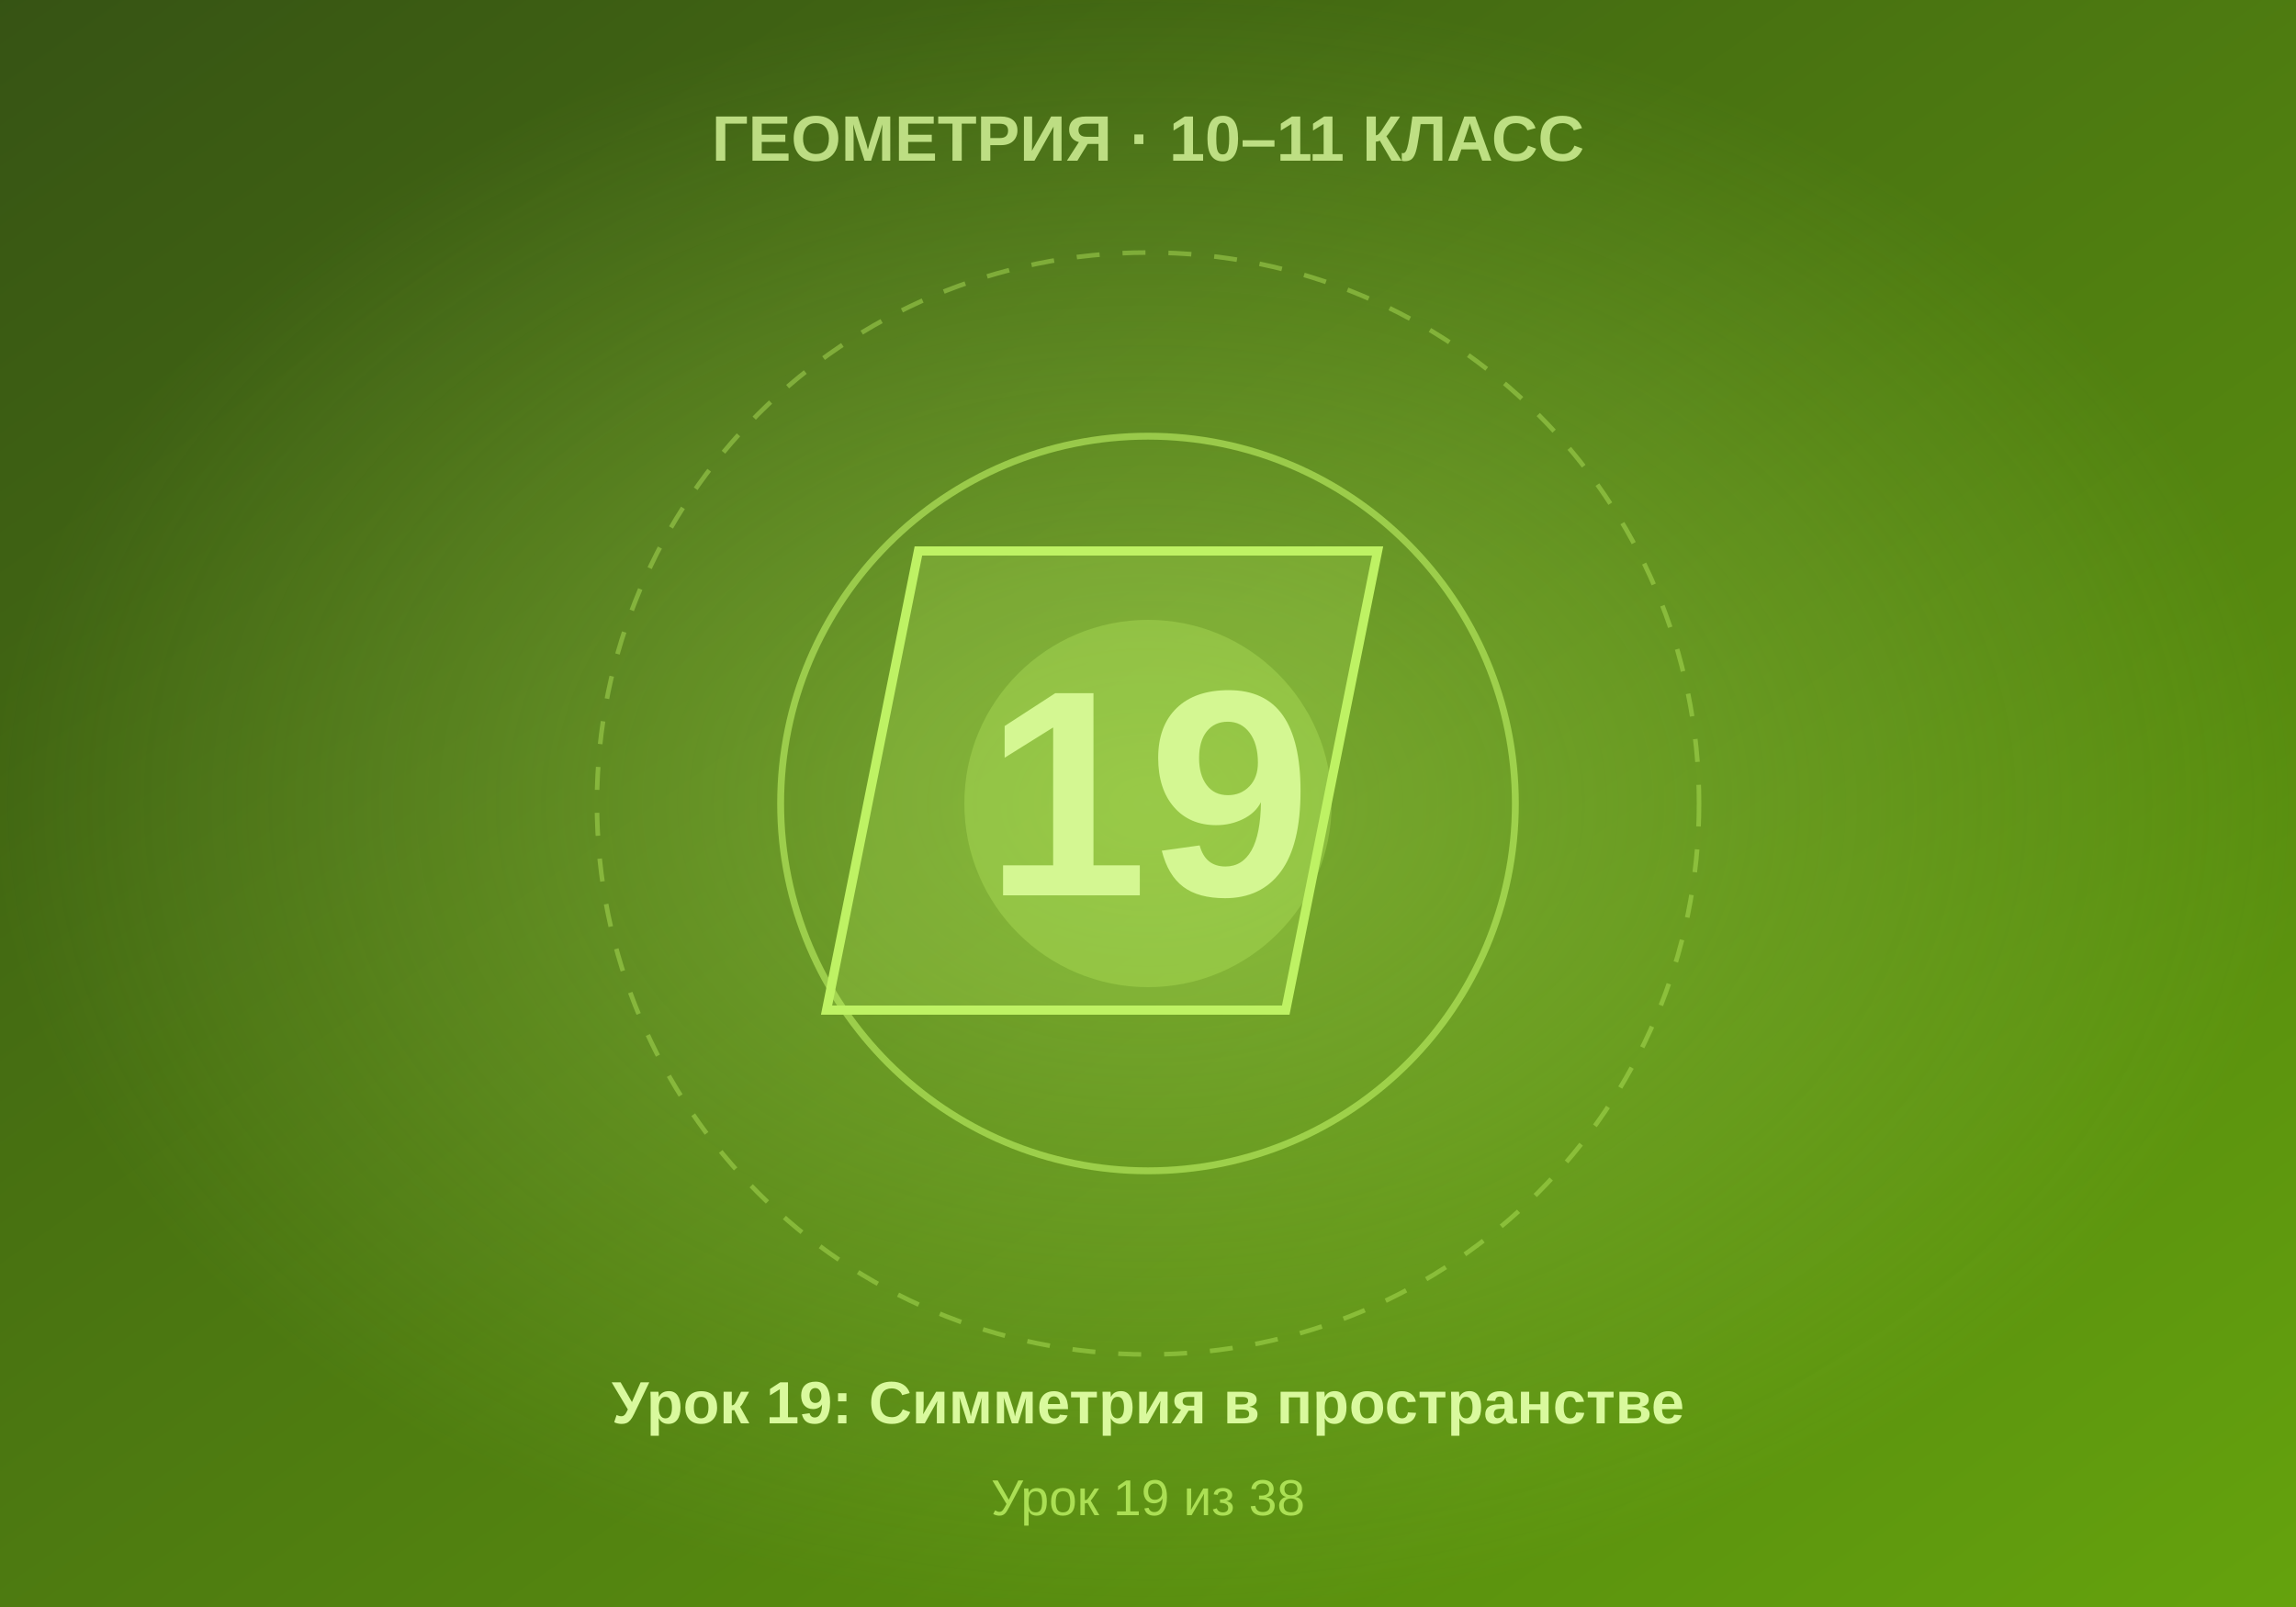
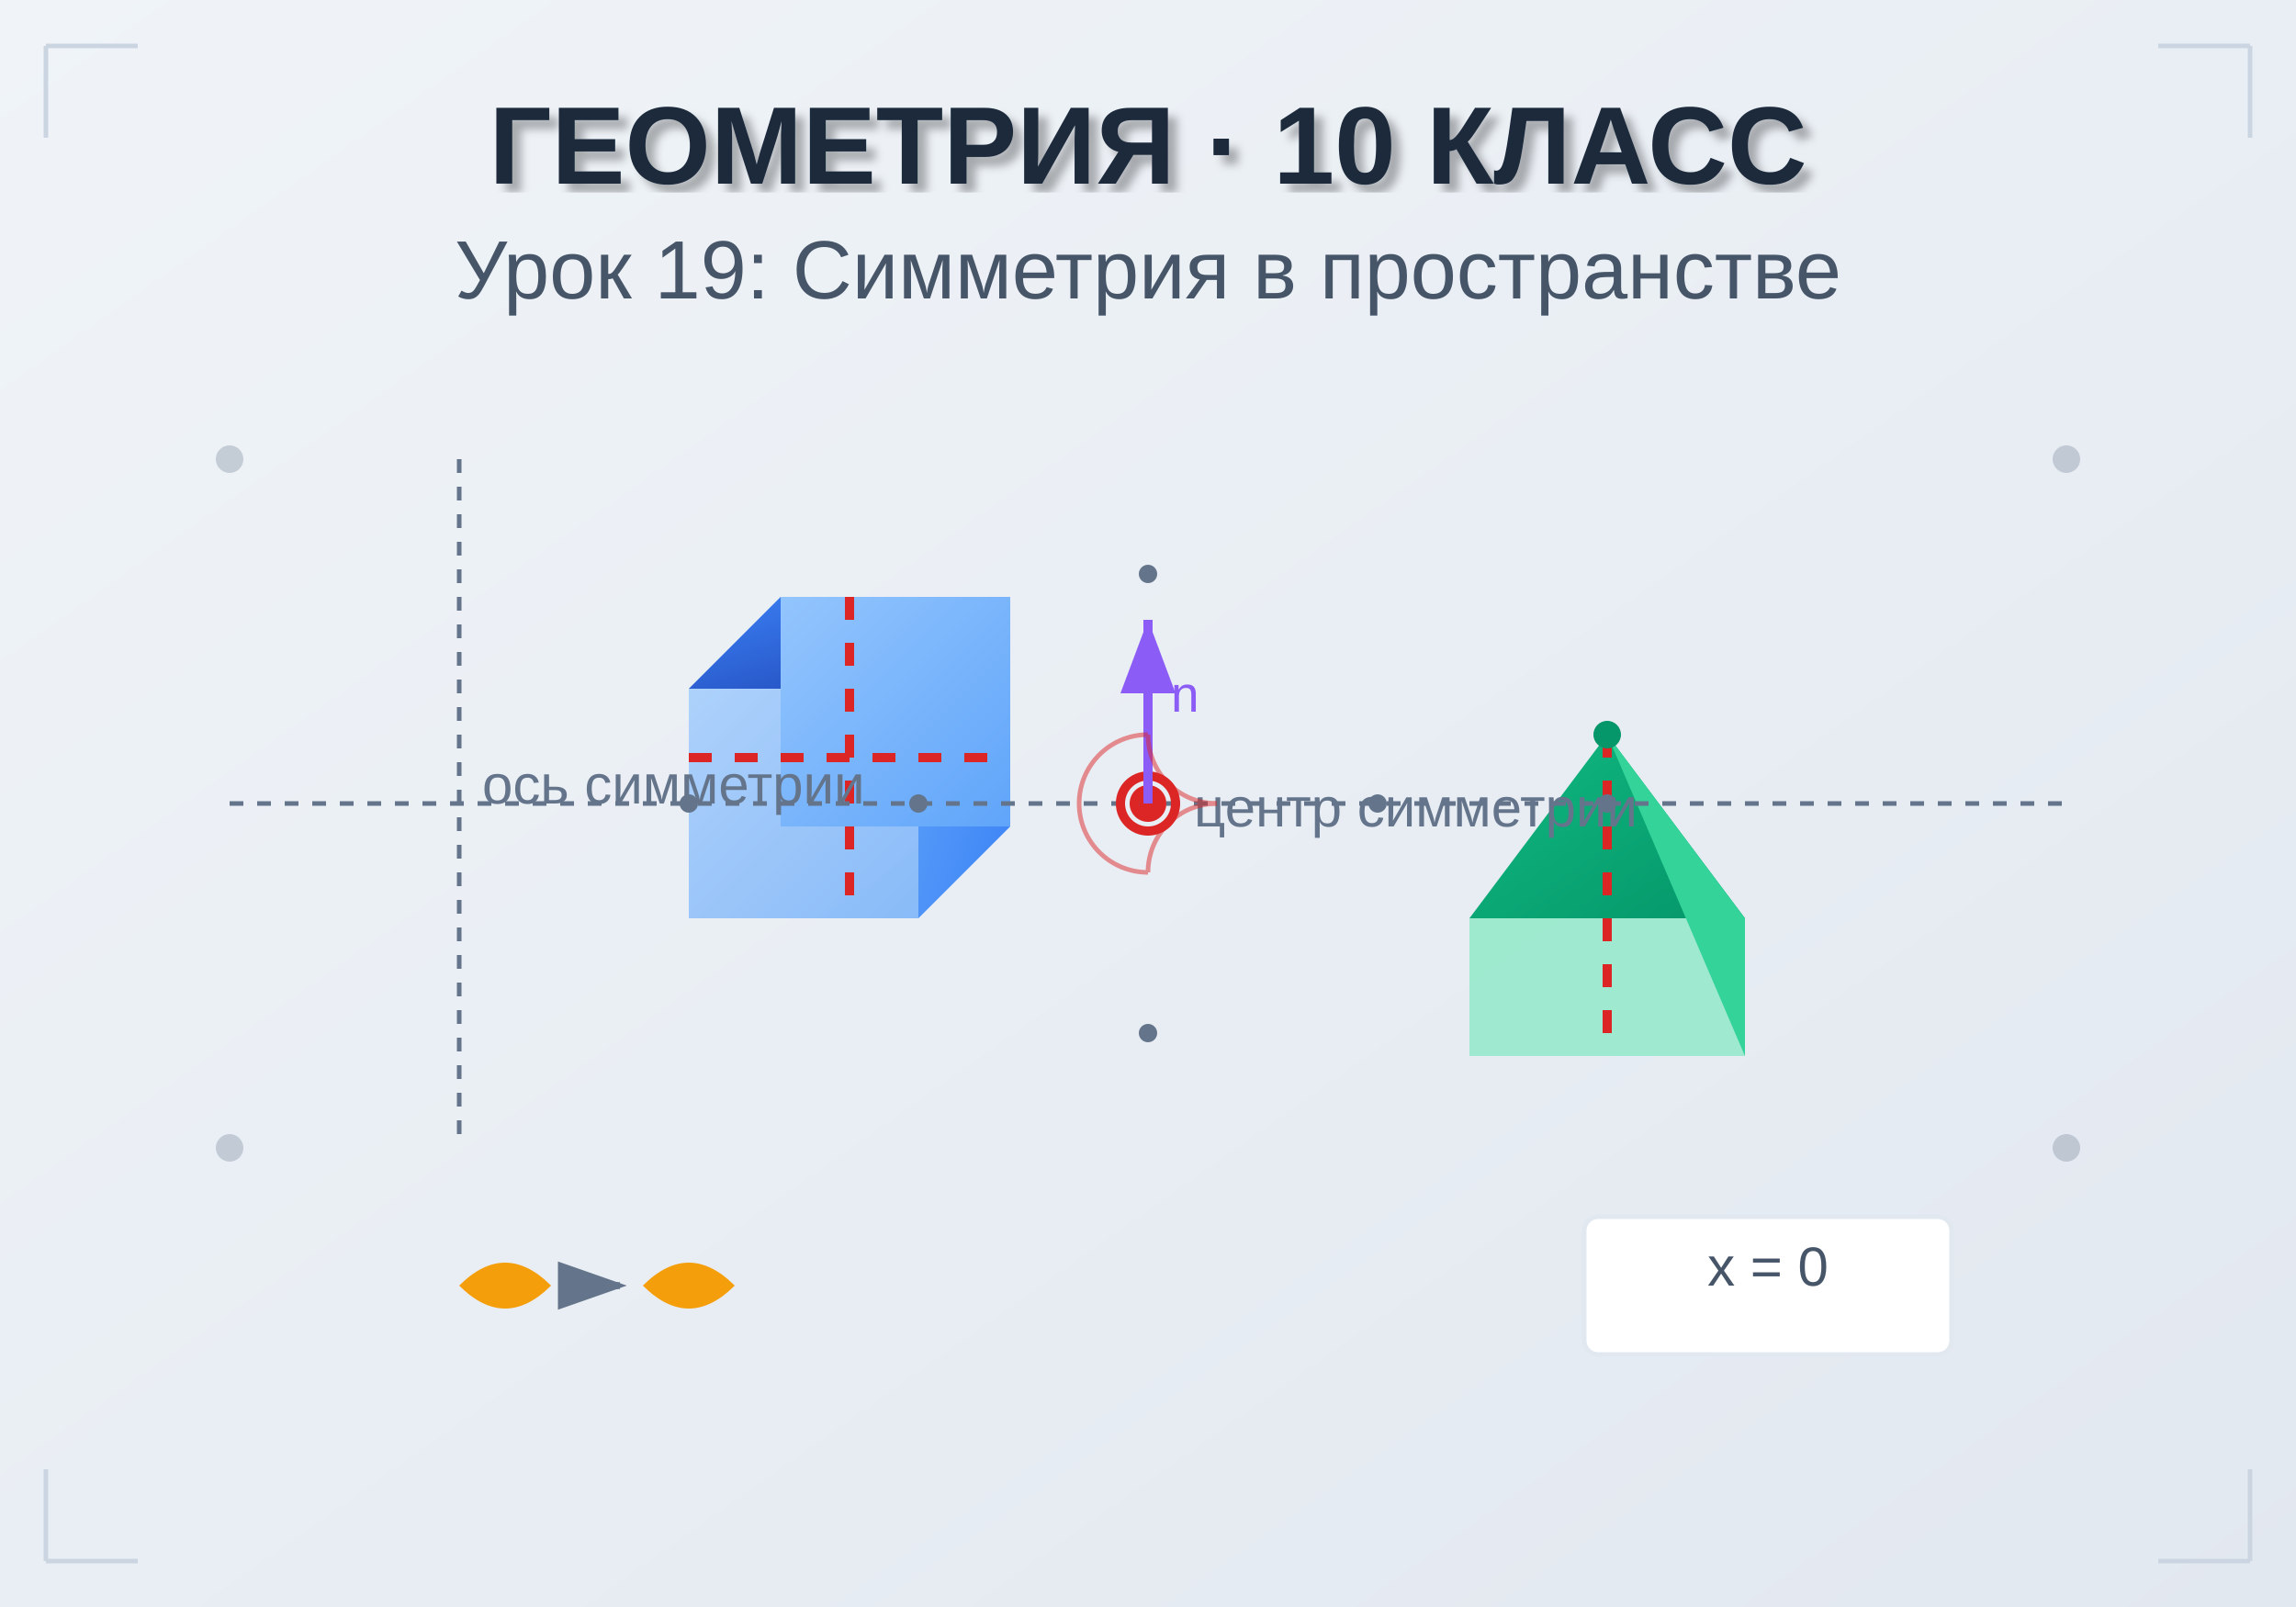
- <svg xmlns="http://www.w3.org/2000/svg" viewBox="0 0 500 350" width="500" height="350">
+ <svg xmlns="http://www.w3.org/2000/svg" viewBox="0 0 500 350">
  <defs>
    <linearGradient id="bgGrad" x1="0%" y1="0%" x2="100%" y2="100%">
-       <stop offset="0%" style="stop-color:#365314" />
-       <stop offset="100%" style="stop-color:#65a30d" />
+       <stop offset="0%" style="stop-color:#f0f4f8" />
+       <stop offset="100%" style="stop-color:#e2e8f0" />
    </linearGradient>
-     <radialGradient id="centerGlow" cx="50%" cy="50%" r="50%">
-       <stop offset="0%" style="stop-color:#bef264;stop-opacity:0.4" />
-       <stop offset="100%" style="stop-color:#bef264;stop-opacity:0" />
-     </radialGradient>
+     <filter id="textShadow">
+       <feDropShadow dx="2" dy="2" stdDeviation="1" flood-opacity="0.3" />
+     </filter>
+     <linearGradient id="cubeGrad1" x1="0%" y1="0%" x2="100%" y2="100%">
+       <stop offset="0%" style="stop-color:#3b82f6" />
+       <stop offset="100%" style="stop-color:#1e40af" />
+     </linearGradient>
+     <linearGradient id="cubeGrad2" x1="0%" y1="0%" x2="100%" y2="100%">
+       <stop offset="0%" style="stop-color:#60a5fa" />
+       <stop offset="100%" style="stop-color:#3b82f6" />
+     </linearGradient>
+     <linearGradient id="cubeGrad3" x1="0%" y1="0%" x2="100%" y2="100%">
+       <stop offset="0%" style="stop-color:#93c5fd" />
+       <stop offset="100%" style="stop-color:#60a5fa" />
+     </linearGradient>
+     <linearGradient id="pyramidGrad" x1="0%" y1="0%" x2="100%" y2="100%">
+       <stop offset="0%" style="stop-color:#10b981" />
+       <stop offset="100%" style="stop-color:#059669" />
+     </linearGradient>
+     <pattern id="dash" patternUnits="userSpaceOnUse" width="8" height="1">
+       <line x1="0" y1="0" x2="4" y2="0" stroke="#64748b" stroke-width="1" />
+     </pattern>
  </defs>
  <rect width="500" height="350" fill="url(#bgGrad)" />
-   <rect width="500" height="350" fill="url(#centerGlow)" />
-   <circle cx="250" cy="175" r="120" fill="none" stroke="#bef264" stroke-width="1" stroke-dasharray="5,5" opacity="0.4" />
-   <circle cx="250" cy="175" r="80" fill="none" stroke="#bef264" stroke-width="1.5" opacity="0.6" />
-   <circle cx="250" cy="175" r="40" fill="#bef264" opacity="0.3" />
-   <text x="250" y="195" font-family="Arial, sans-serif" font-size="64" font-weight="bold" fill="#d9f99d" text-anchor="middle">19</text>
-   <text x="250" y="35" font-family="Arial, sans-serif" font-size="14" font-weight="bold" fill="#d9f99d" text-anchor="middle" opacity="0.8">ГЕОМЕТРИЯ · 10–11 КЛАСС</text>
-   <text x="250" y="310" font-family="Arial, sans-serif" font-size="13" font-weight="bold" fill="#d9f99d" text-anchor="middle">Урок 19: Симметрия в пространстве</text>
-   <text x="250" y="330" font-family="Arial, sans-serif" font-size="11" fill="#bef264" text-anchor="middle" opacity="0.8">Урок 19 из 38</text>
-   <polygon points="200,120 300,120 280,220 180,220" fill="#bef264" opacity="0.2" />
-   <polygon points="200,120 300,120 280,220 180,220" fill="none" stroke="#bef264" stroke-width="2" />
+   <text x="250" y="40" text-anchor="middle" font-family="Arial, sans-serif" font-size="24" font-weight="bold" fill="#1e293b" filter="url(#textShadow)">
+     ГЕОМЕТРИЯ · 10 КЛАСС
+   </text>
+   <text x="250" y="65" text-anchor="middle" font-family="Arial, sans-serif" font-size="18" fill="#475569">
+     Урок 19: Симметрия в пространстве
+   </text>
+   <circle cx="250" cy="175" r="4" fill="#dc2626" />
+   <g transform="translate(150, 150)">
+     <polygon points="0,0 50,0 50,50 0,50" fill="url(#cubeGrad3)" opacity="0.7" />
+     <polygon points="50,0 70,-20 70,30 50,50" fill="url(#cubeGrad2)" />
+     <polygon points="0,0 50,0 70,-20 20,-20" fill="url(#cubeGrad1)" />
+     <polygon points="20,-20 70,-20 70,30 20,30" fill="url(#cubeGrad3)" />
+     <line x1="35" y1="-20" x2="35" y2="50" stroke="#dc2626" stroke-width="2" stroke-dasharray="5,5" />
+     <line x1="0" y1="15" x2="70" y2="15" stroke="#dc2626" stroke-width="2" stroke-dasharray="5,5" />
+   </g>
+   <g transform="translate(320, 200)">
+     <polygon points="0,0 60,0 60,30 0,30" fill="#6ee7b7" opacity="0.6" />
+     <polygon points="0,0 30,-40 60,0" fill="url(#pyramidGrad)" />
+     <polygon points="60,0 30,-40 60,30" fill="#34d399" />
+     <line x1="30" y1="-40" x2="30" y2="30" stroke="#dc2626" stroke-width="2" stroke-dasharray="5,5" />
+     <circle cx="30" cy="-40" r="3" fill="#059669" />
+   </g>
+   <line x1="100" y1="100" x2="100" y2="250" stroke="#64748b" stroke-width="1" stroke-dasharray="3,3" />
+   <text x="105" y="175" font-family="Arial, sans-serif" font-size="12" fill="#64748b">ось симметрии</text>
+   <line x1="50" y1="175" x2="450" y2="175" stroke="#64748b" stroke-width="1" stroke-dasharray="3,3" />
+   <circle cx="250" cy="175" r="6" fill="none" stroke="#dc2626" stroke-width="2" />
+   <circle cx="250" cy="175" r="2" fill="#dc2626" />
+   <text x="260" y="180" font-family="Arial, sans-serif" font-size="12" fill="#64748b">центр симметрии</text>
+   <g transform="translate(100, 280)">
+     <path d="M0,0 Q10,-10 20,0 Q10,10 0,0" fill="#f59e0b" />
+     <line x1="25" y1="0" x2="35" y2="0" stroke="#64748b" stroke-width="1.5" marker-end="url(#arrowhead)" />
+     <path d="M60,0 Q50,-10 40,0 Q50,10 60,0" fill="#f59e0b" />
+   </g>
+   <defs>
+     <marker id="arrowhead" markerWidth="10" markerHeight="7" refX="9" refY="3.5" orient="auto">
+       <polygon points="0 0, 10 3.5, 0 7" fill="#64748b" />
+     </marker>
+   </defs>
+   <g opacity="0.3">
+     <circle cx="50" cy="100" r="3" fill="#64748b" />
+     <circle cx="450" cy="100" r="3" fill="#64748b" />
+     <circle cx="50" cy="250" r="3" fill="#64748b" />
+     <circle cx="450" cy="250" r="3" fill="#64748b" />
+   </g>
+   <g stroke="#cbd5e1" stroke-width="1" fill="none">
+     <path d="M10,10 L10,30 M10,10 L30,10" />
+     <path d="M490,10 L490,30 M490,10 L470,10" />
+     <path d="M10,340 L10,320 M10,340 L30,340" />
+     <path d="M490,340 L490,320 M490,340 L470,340" />
+   </g>
+   <g transform="translate(350, 280)">
+     <rect x="-5" y="-15" width="80" height="30" fill="white" stroke="#e2e8f0" rx="3" />
+     <text x="35" y="0" text-anchor="middle" font-family="Arial, sans-serif" font-size="12" fill="#475569">x = 0</text>
+   </g>
+   <g transform="translate(250, 175)">
+     <line x1="0" y1="0" x2="0" y2="-40" stroke="#8b5cf6" stroke-width="2" marker-end="url(#arrowhead2)" />
+     <text x="5" y="-20" font-family="Arial, sans-serif" font-size="11" fill="#8b5cf6">n</text>
+   </g>
+   <defs>
+     <marker id="arrowhead2" markerWidth="8" markerHeight="6" refX="8" refY="3" orient="auto">
+       <polygon points="0 0, 8 3, 0 6" fill="#8b5cf6" />
+     </marker>
+   </defs>
+   <g fill="#64748b">
+     <circle cx="150" cy="175" r="2" />
+     <circle cx="200" cy="175" r="2" />
+     <circle cx="300" cy="175" r="2" />
+     <circle cx="350" cy="175" r="2" />
+     <circle cx="250" cy="125" r="2" />
+     <circle cx="250" cy="225" r="2" />
+   </g>
+   <g stroke="#dc2626" stroke-width="1" fill="none" opacity="0.5">
+     <path d="M 235,175 A 15,15 0 0,1 250,160" />
+     <path d="M 265,175 A 15,15 0 0,1 250,160" />
+     <path d="M 250,190 A 15,15 0 0,1 235,175" />
+     <path d="M 250,190 A 15,15 0 0,1 265,175" />
+   </g>
</svg>
